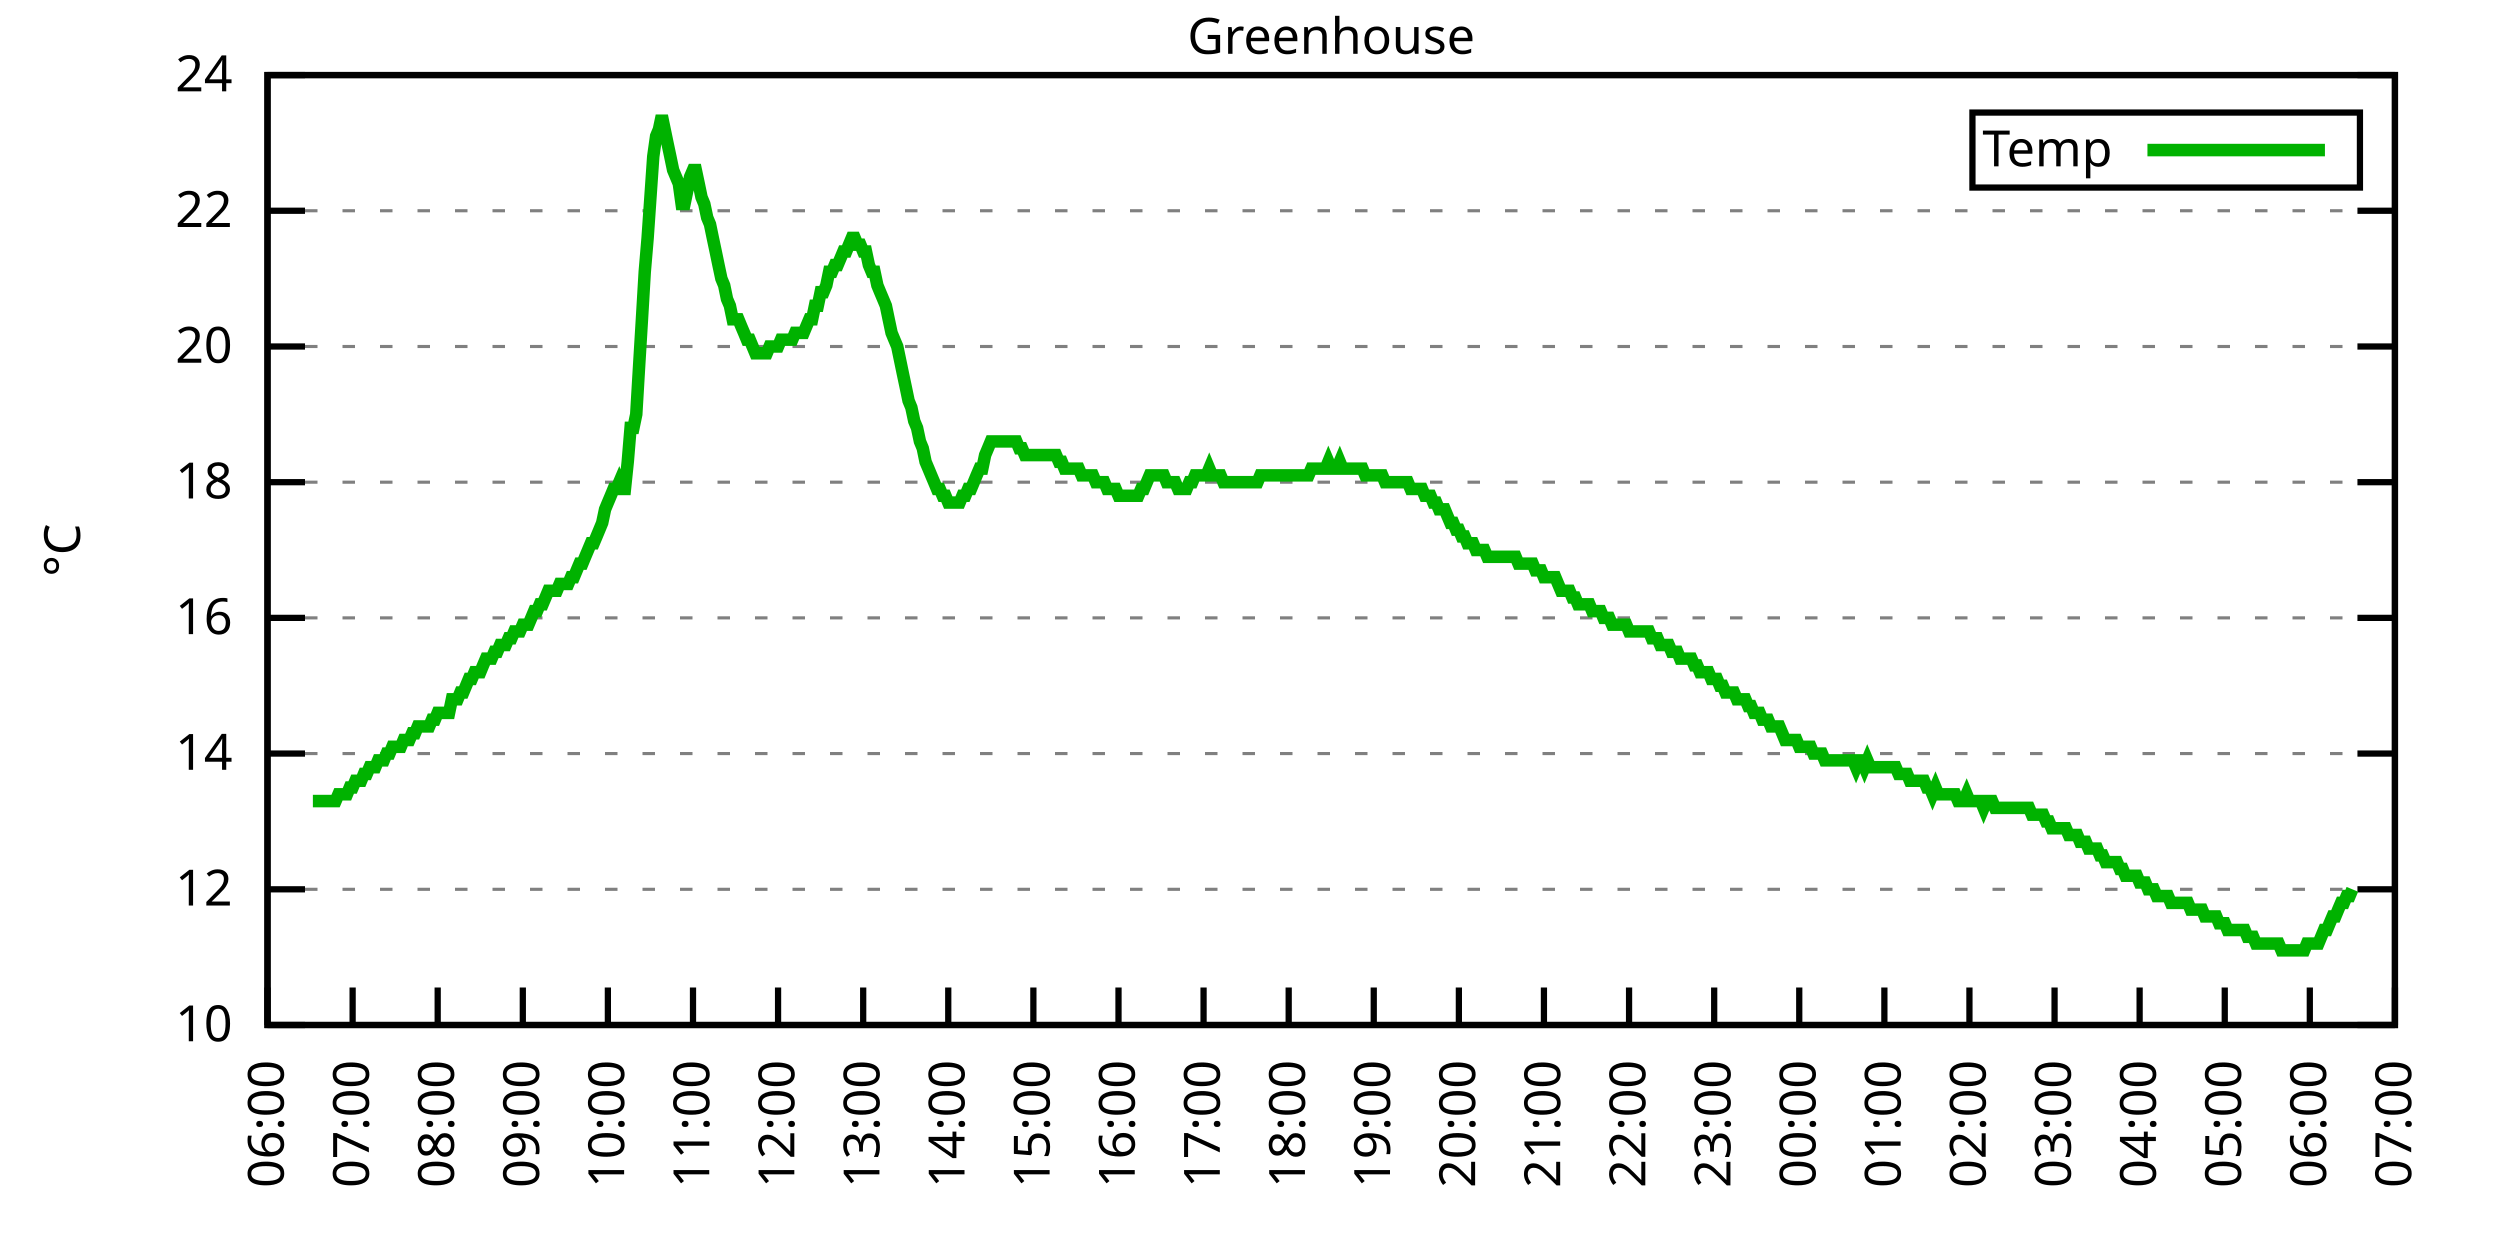
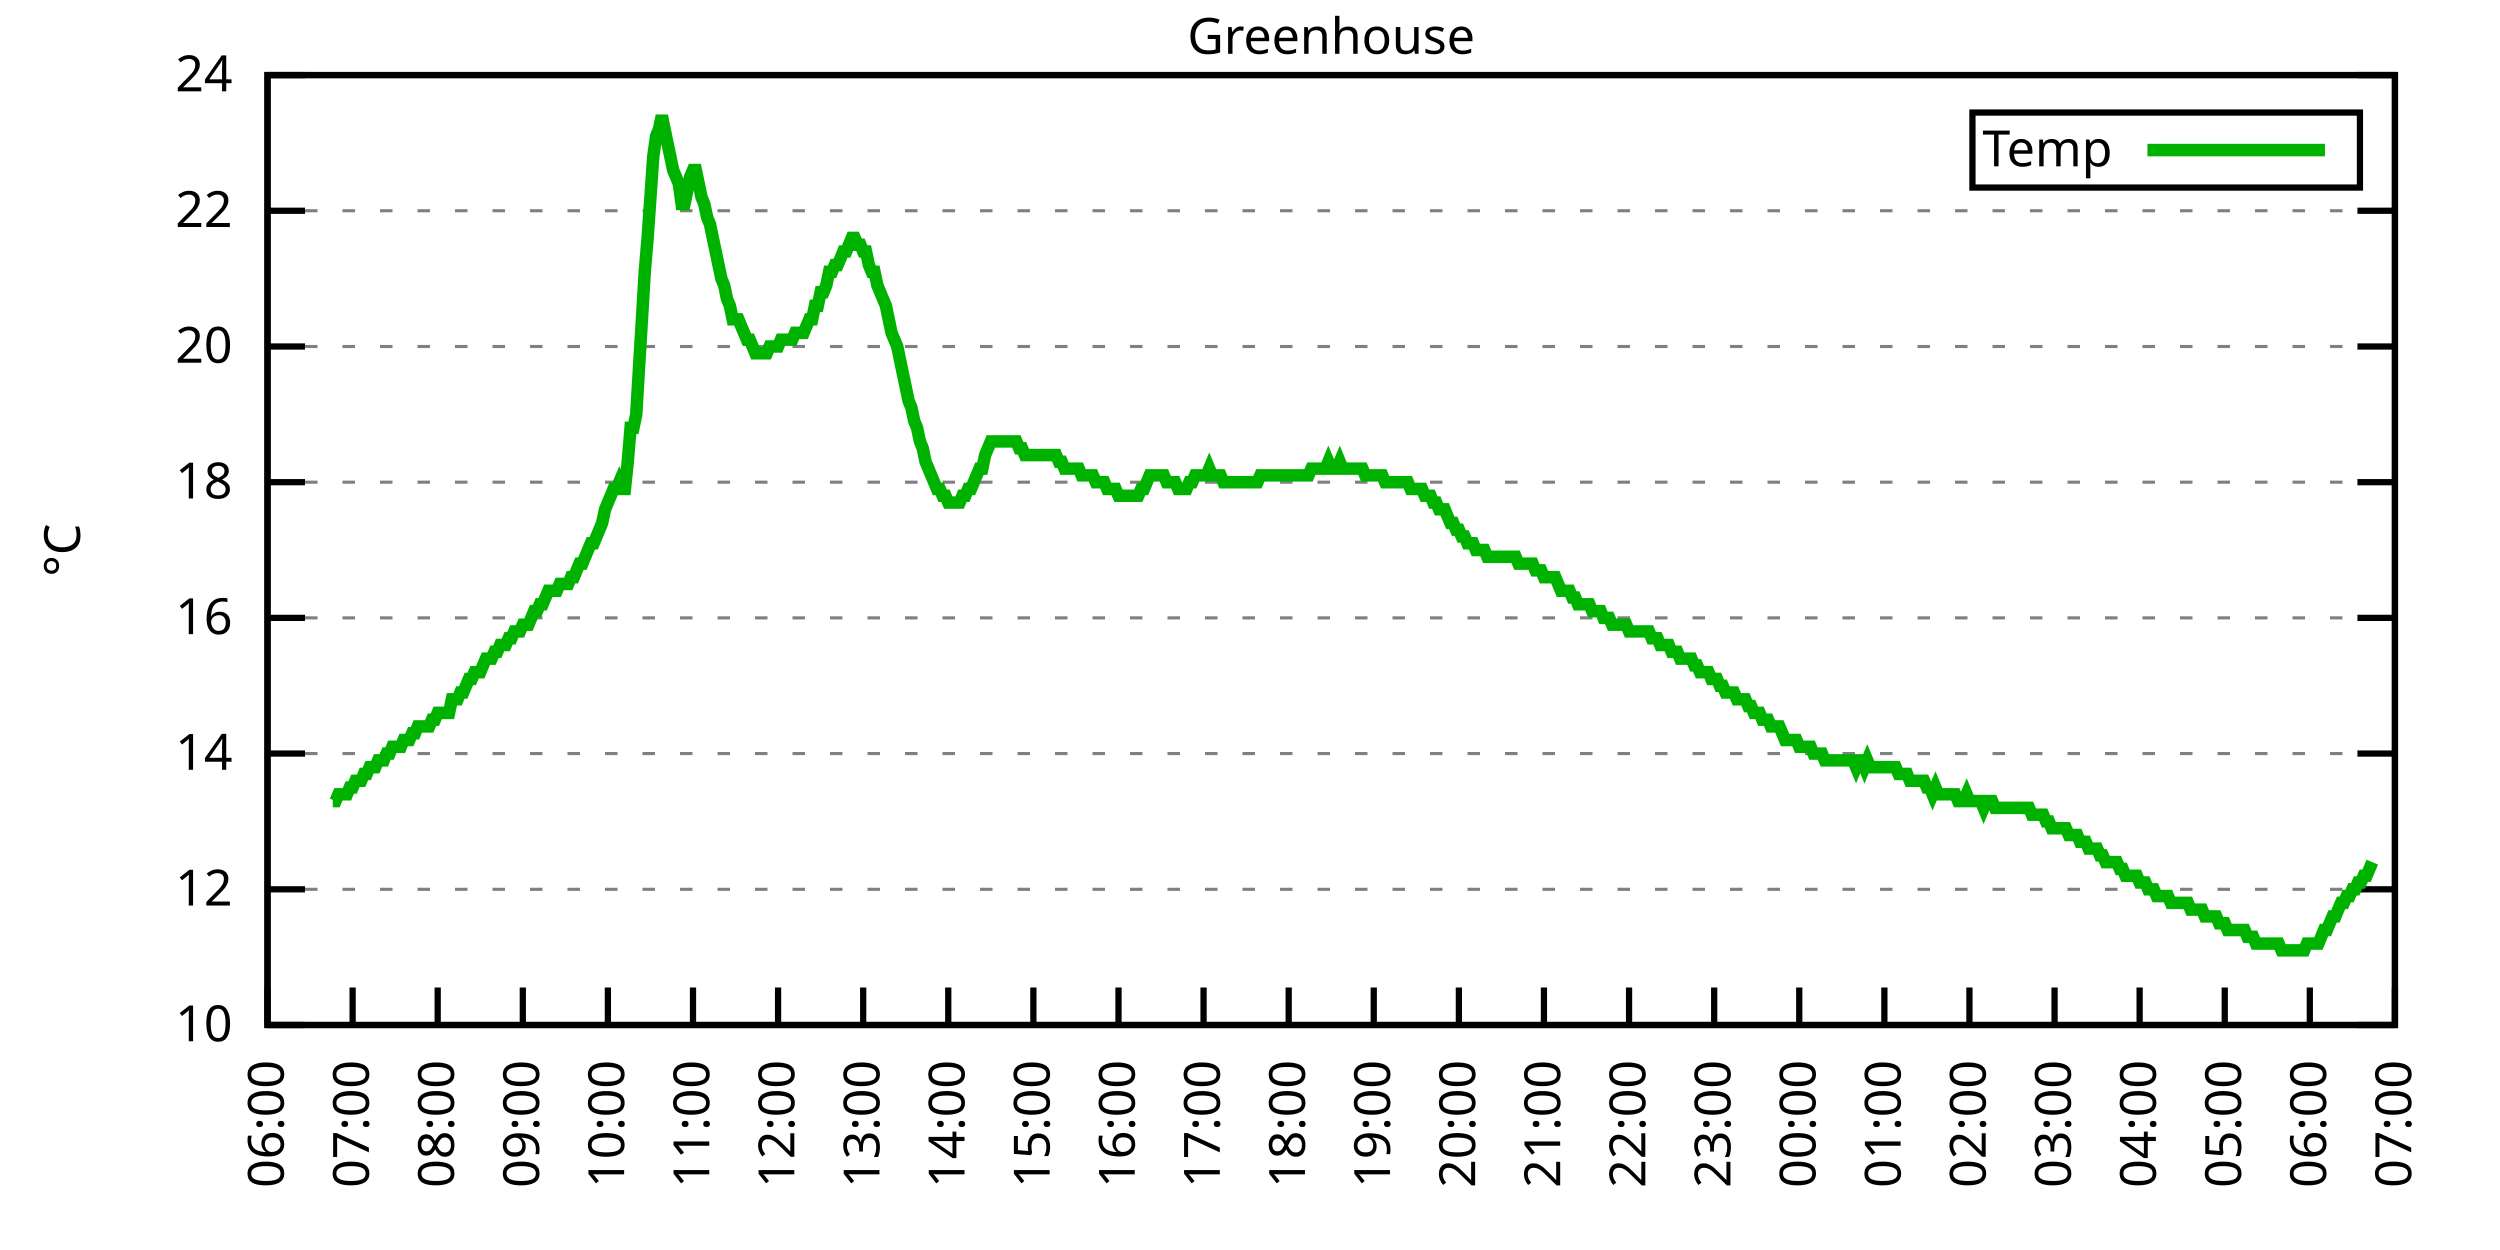
<svg xmlns="http://www.w3.org/2000/svg" xmlns:xlink="http://www.w3.org/1999/xlink" width="400" height="200" viewBox="0 0 400 200">
  <g id="gnuplot_canvas">
    <rect x="0" y="0" width="400" height="200" fill="none" />
    <defs>
      <circle id="gpDot" r="0.5" stroke-width="0.5" stroke="currentColor" />
      <path id="gpPt0" stroke-width="0.333" stroke="currentColor" d="M-1,0 h2 M0,-1 v2" />
      <path id="gpPt1" stroke-width="0.333" stroke="currentColor" d="M-1,-1 L1,1 M1,-1 L-1,1" />
      <path id="gpPt2" stroke-width="0.333" stroke="currentColor" d="M-1,0 L1,0 M0,-1 L0,1 M-1,-1 L1,1 M-1,1 L1,-1" />
      <rect id="gpPt3" stroke-width="0.333" stroke="currentColor" x="-1" y="-1" width="2" height="2" />
      <rect id="gpPt4" stroke-width="0.333" stroke="currentColor" fill="currentColor" x="-1" y="-1" width="2" height="2" />
      <circle id="gpPt5" stroke-width="0.333" stroke="currentColor" cx="0" cy="0" r="1" />
      <use xlink:href="#gpPt5" id="gpPt6" fill="currentColor" stroke="none" />
      <path id="gpPt7" stroke-width="0.333" stroke="currentColor" d="M0,-1.33 L-1.33,0.67 L1.33,0.67 z" />
      <use xlink:href="#gpPt7" id="gpPt8" fill="currentColor" stroke="none" />
      <use xlink:href="#gpPt7" id="gpPt9" stroke="currentColor" transform="rotate(180)" />
      <use xlink:href="#gpPt9" id="gpPt10" fill="currentColor" stroke="none" />
      <use xlink:href="#gpPt3" id="gpPt11" stroke="currentColor" transform="rotate(45)" />
      <use xlink:href="#gpPt11" id="gpPt12" fill="currentColor" stroke="none" />
      <path id="gpPt13" stroke-width="0.333" stroke="currentColor" d="M0,1.330 L1.265,0.411 L0.782,-1.067 L-0.782,-1.076 L-1.265,0.411 z" />
      <use xlink:href="#gpPt13" id="gpPt14" fill="currentColor" stroke="none" />
      <filter id="textbox" filterUnits="objectBoundingBox" x="0" y="0" height="1" width="1">
        <feFlood flood-color="white" flood-opacity="1" result="bgnd" />
        <feComposite in="SourceGraphic" in2="bgnd" operator="atop" />
      </filter>
      <filter id="greybox" filterUnits="objectBoundingBox" x="0" y="0" height="1" width="1">
        <feFlood flood-color="lightgrey" flood-opacity="1" result="grey" />
        <feComposite in="SourceGraphic" in2="grey" operator="atop" />
      </filter>
    </defs>
    <g fill="none" color="white" stroke="currentColor" stroke-width="1.00" stroke-linecap="butt" stroke-linejoin="miter">
</g>
    <g fill="none" color="black" stroke="currentColor" stroke-width="1.00" stroke-linecap="butt" stroke-linejoin="miter">
      <g stroke="none" shape-rendering="crispEdges">
        <polygon fill="rgb(255, 255, 255)" points="42.80,164.00 383.18,164.00 383.18,12.02 42.80,12.02 " />
      </g>
    </g>
    <g fill="none" color="black" stroke="currentColor" stroke-width="1.00" stroke-linecap="butt" stroke-linejoin="miter">
</g>
    <g fill="none" color="black" stroke="black" stroke-width="0.50" stroke-linecap="butt" stroke-linejoin="miter">
</g>
    <g fill="none" color="gray" stroke="currentColor" stroke-width="0.50" stroke-linecap="butt" stroke-linejoin="miter">
      <path stroke="gray" stroke-dasharray="2,4" class="gridline" d="M42.80,164.00 L383.19,164.00  " />
    </g>
    <g fill="none" color="gray" stroke="gray" stroke-width="1.00" stroke-linecap="butt" stroke-linejoin="miter">
</g>
    <g fill="none" color="black" stroke="currentColor" stroke-width="1.00" stroke-linecap="butt" stroke-linejoin="miter">
      <path stroke="black" d="M42.80,164.00 L48.80,164.00 M383.19,164.00 L377.19,164.00  " />
      <g transform="translate(37.20,166.60)" stroke="none" fill="black" font-family="Sans" font-size="8.00" text-anchor="end">
        <text>
          <tspan font-family="Sans"> 10</tspan>
        </text>
      </g>
    </g>
    <g fill="none" color="black" stroke="currentColor" stroke-width="1.00" stroke-linecap="butt" stroke-linejoin="miter">
</g>
    <g fill="none" color="black" stroke="black" stroke-width="0.50" stroke-linecap="butt" stroke-linejoin="miter">
</g>
    <g fill="none" color="gray" stroke="currentColor" stroke-width="0.50" stroke-linecap="butt" stroke-linejoin="miter">
      <path stroke="gray" stroke-dasharray="2,4" class="gridline" d="M42.80,142.29 L383.19,142.29  " />
    </g>
    <g fill="none" color="gray" stroke="gray" stroke-width="1.00" stroke-linecap="butt" stroke-linejoin="miter">
</g>
    <g fill="none" color="black" stroke="currentColor" stroke-width="1.00" stroke-linecap="butt" stroke-linejoin="miter">
      <path stroke="black" d="M42.80,142.29 L48.80,142.29 M383.19,142.29 L377.19,142.29  " />
      <g transform="translate(37.20,144.89)" stroke="none" fill="black" font-family="Sans" font-size="8.00" text-anchor="end">
        <text>
          <tspan font-family="Sans"> 12</tspan>
        </text>
      </g>
    </g>
    <g fill="none" color="black" stroke="currentColor" stroke-width="1.00" stroke-linecap="butt" stroke-linejoin="miter">
</g>
    <g fill="none" color="black" stroke="black" stroke-width="0.50" stroke-linecap="butt" stroke-linejoin="miter">
</g>
    <g fill="none" color="gray" stroke="currentColor" stroke-width="0.50" stroke-linecap="butt" stroke-linejoin="miter">
      <path stroke="gray" stroke-dasharray="2,4" class="gridline" d="M42.80,120.57 L383.19,120.57  " />
    </g>
    <g fill="none" color="gray" stroke="gray" stroke-width="1.00" stroke-linecap="butt" stroke-linejoin="miter">
</g>
    <g fill="none" color="black" stroke="currentColor" stroke-width="1.00" stroke-linecap="butt" stroke-linejoin="miter">
      <path stroke="black" d="M42.80,120.57 L48.80,120.57 M383.19,120.57 L377.19,120.57  " />
      <g transform="translate(37.20,123.17)" stroke="none" fill="black" font-family="Sans" font-size="8.00" text-anchor="end">
        <text>
          <tspan font-family="Sans"> 14</tspan>
        </text>
      </g>
    </g>
    <g fill="none" color="black" stroke="currentColor" stroke-width="1.00" stroke-linecap="butt" stroke-linejoin="miter">
</g>
    <g fill="none" color="black" stroke="black" stroke-width="0.50" stroke-linecap="butt" stroke-linejoin="miter">
</g>
    <g fill="none" color="gray" stroke="currentColor" stroke-width="0.50" stroke-linecap="butt" stroke-linejoin="miter">
      <path stroke="gray" stroke-dasharray="2,4" class="gridline" d="M42.80,98.86 L383.19,98.86  " />
    </g>
    <g fill="none" color="gray" stroke="gray" stroke-width="1.00" stroke-linecap="butt" stroke-linejoin="miter">
</g>
    <g fill="none" color="black" stroke="currentColor" stroke-width="1.00" stroke-linecap="butt" stroke-linejoin="miter">
      <path stroke="black" d="M42.80,98.86 L48.80,98.86 M383.19,98.86 L377.19,98.86  " />
      <g transform="translate(37.20,101.46)" stroke="none" fill="black" font-family="Sans" font-size="8.00" text-anchor="end">
        <text>
          <tspan font-family="Sans"> 16</tspan>
        </text>
      </g>
    </g>
    <g fill="none" color="black" stroke="currentColor" stroke-width="1.00" stroke-linecap="butt" stroke-linejoin="miter">
</g>
    <g fill="none" color="black" stroke="black" stroke-width="0.50" stroke-linecap="butt" stroke-linejoin="miter">
</g>
    <g fill="none" color="gray" stroke="currentColor" stroke-width="0.50" stroke-linecap="butt" stroke-linejoin="miter">
      <path stroke="gray" stroke-dasharray="2,4" class="gridline" d="M42.80,77.15 L383.19,77.15  " />
    </g>
    <g fill="none" color="gray" stroke="gray" stroke-width="1.00" stroke-linecap="butt" stroke-linejoin="miter">
</g>
    <g fill="none" color="black" stroke="currentColor" stroke-width="1.00" stroke-linecap="butt" stroke-linejoin="miter">
      <path stroke="black" d="M42.80,77.15 L48.80,77.15 M383.19,77.15 L377.19,77.15  " />
      <g transform="translate(37.20,79.75)" stroke="none" fill="black" font-family="Sans" font-size="8.00" text-anchor="end">
        <text>
          <tspan font-family="Sans"> 18</tspan>
        </text>
      </g>
    </g>
    <g fill="none" color="black" stroke="currentColor" stroke-width="1.00" stroke-linecap="butt" stroke-linejoin="miter">
</g>
    <g fill="none" color="black" stroke="black" stroke-width="0.50" stroke-linecap="butt" stroke-linejoin="miter">
</g>
    <g fill="none" color="gray" stroke="currentColor" stroke-width="0.50" stroke-linecap="butt" stroke-linejoin="miter">
      <path stroke="gray" stroke-dasharray="2,4" class="gridline" d="M42.80,55.44 L383.19,55.44  " />
    </g>
    <g fill="none" color="gray" stroke="gray" stroke-width="1.00" stroke-linecap="butt" stroke-linejoin="miter">
</g>
    <g fill="none" color="black" stroke="currentColor" stroke-width="1.00" stroke-linecap="butt" stroke-linejoin="miter">
      <path stroke="black" d="M42.80,55.44 L48.80,55.44 M383.19,55.44 L377.19,55.44  " />
      <g transform="translate(37.20,58.04)" stroke="none" fill="black" font-family="Sans" font-size="8.00" text-anchor="end">
        <text>
          <tspan font-family="Sans"> 20</tspan>
        </text>
      </g>
    </g>
    <g fill="none" color="black" stroke="currentColor" stroke-width="1.00" stroke-linecap="butt" stroke-linejoin="miter">
</g>
    <g fill="none" color="black" stroke="black" stroke-width="0.50" stroke-linecap="butt" stroke-linejoin="miter">
</g>
    <g fill="none" color="gray" stroke="currentColor" stroke-width="0.50" stroke-linecap="butt" stroke-linejoin="miter">
      <path stroke="gray" stroke-dasharray="2,4" class="gridline" d="M42.80,33.72 L383.19,33.72  " />
    </g>
    <g fill="none" color="gray" stroke="gray" stroke-width="1.00" stroke-linecap="butt" stroke-linejoin="miter">
</g>
    <g fill="none" color="black" stroke="currentColor" stroke-width="1.00" stroke-linecap="butt" stroke-linejoin="miter">
      <path stroke="black" d="M42.80,33.72 L48.80,33.72 M383.19,33.72 L377.19,33.72  " />
      <g transform="translate(37.20,36.32)" stroke="none" fill="black" font-family="Sans" font-size="8.00" text-anchor="end">
        <text>
          <tspan font-family="Sans"> 22</tspan>
        </text>
      </g>
    </g>
    <g fill="none" color="black" stroke="currentColor" stroke-width="1.00" stroke-linecap="butt" stroke-linejoin="miter">
</g>
    <g fill="none" color="black" stroke="black" stroke-width="0.50" stroke-linecap="butt" stroke-linejoin="miter">
</g>
    <g fill="none" color="gray" stroke="currentColor" stroke-width="0.50" stroke-linecap="butt" stroke-linejoin="miter">
      <path stroke="gray" stroke-dasharray="2,4" class="gridline" d="M42.80,12.01 L383.19,12.01  " />
    </g>
    <g fill="none" color="gray" stroke="gray" stroke-width="1.00" stroke-linecap="butt" stroke-linejoin="miter">
</g>
    <g fill="none" color="black" stroke="currentColor" stroke-width="1.00" stroke-linecap="butt" stroke-linejoin="miter">
      <path stroke="black" d="M42.80,12.01 L48.80,12.01 M383.19,12.01 L377.19,12.01  " />
      <g transform="translate(37.20,14.61)" stroke="none" fill="black" font-family="Sans" font-size="8.00" text-anchor="end">
        <text>
          <tspan font-family="Sans"> 24</tspan>
        </text>
      </g>
    </g>
    <g fill="none" color="black" stroke="currentColor" stroke-width="1.00" stroke-linecap="butt" stroke-linejoin="miter">
      <path stroke="black" d="M42.80,164.00 L42.80,158.00  " />
      <g transform="translate(45.40,169.60) rotate(270.00)" stroke="none" fill="black" font-family="Sans" font-size="8.00" text-anchor="end">
        <text>
          <tspan font-family="Sans">06:00</tspan>
        </text>
      </g>
    </g>
    <g fill="none" color="black" stroke="currentColor" stroke-width="1.00" stroke-linecap="butt" stroke-linejoin="miter">
      <path stroke="black" d="M56.42,164.00 L56.42,158.00  " />
      <g transform="translate(59.02,169.60) rotate(270.00)" stroke="none" fill="black" font-family="Sans" font-size="8.00" text-anchor="end">
        <text>
          <tspan font-family="Sans">07:00</tspan>
        </text>
      </g>
    </g>
    <g fill="none" color="black" stroke="currentColor" stroke-width="1.00" stroke-linecap="butt" stroke-linejoin="miter">
      <path stroke="black" d="M70.03,164.00 L70.03,158.00  " />
      <g transform="translate(72.63,169.60) rotate(270.00)" stroke="none" fill="black" font-family="Sans" font-size="8.00" text-anchor="end">
        <text>
          <tspan font-family="Sans">08:00</tspan>
        </text>
      </g>
    </g>
    <g fill="none" color="black" stroke="currentColor" stroke-width="1.00" stroke-linecap="butt" stroke-linejoin="miter">
      <path stroke="black" d="M83.65,164.00 L83.65,158.00  " />
      <g transform="translate(86.25,169.60) rotate(270.00)" stroke="none" fill="black" font-family="Sans" font-size="8.00" text-anchor="end">
        <text>
          <tspan font-family="Sans">09:00</tspan>
        </text>
      </g>
    </g>
    <g fill="none" color="black" stroke="currentColor" stroke-width="1.00" stroke-linecap="butt" stroke-linejoin="miter">
      <path stroke="black" d="M97.26,164.00 L97.26,158.00  " />
      <g transform="translate(99.86,169.60) rotate(270.00)" stroke="none" fill="black" font-family="Sans" font-size="8.00" text-anchor="end">
        <text>
          <tspan font-family="Sans">10:00</tspan>
        </text>
      </g>
    </g>
    <g fill="none" color="black" stroke="currentColor" stroke-width="1.00" stroke-linecap="butt" stroke-linejoin="miter">
      <path stroke="black" d="M110.88,164.00 L110.88,158.00  " />
      <g transform="translate(113.48,169.60) rotate(270.00)" stroke="none" fill="black" font-family="Sans" font-size="8.00" text-anchor="end">
        <text>
          <tspan font-family="Sans">11:00</tspan>
        </text>
      </g>
    </g>
    <g fill="none" color="black" stroke="currentColor" stroke-width="1.00" stroke-linecap="butt" stroke-linejoin="miter">
      <path stroke="black" d="M124.49,164.00 L124.49,158.00  " />
      <g transform="translate(127.09,169.60) rotate(270.00)" stroke="none" fill="black" font-family="Sans" font-size="8.00" text-anchor="end">
        <text>
          <tspan font-family="Sans">12:00</tspan>
        </text>
      </g>
    </g>
    <g fill="none" color="black" stroke="currentColor" stroke-width="1.00" stroke-linecap="butt" stroke-linejoin="miter">
      <path stroke="black" d="M138.11,164.00 L138.11,158.00  " />
      <g transform="translate(140.71,169.60) rotate(270.00)" stroke="none" fill="black" font-family="Sans" font-size="8.00" text-anchor="end">
        <text>
          <tspan font-family="Sans">13:00</tspan>
        </text>
      </g>
    </g>
    <g fill="none" color="black" stroke="currentColor" stroke-width="1.00" stroke-linecap="butt" stroke-linejoin="miter">
      <path stroke="black" d="M151.72,164.00 L151.72,158.00  " />
      <g transform="translate(154.32,169.60) rotate(270.00)" stroke="none" fill="black" font-family="Sans" font-size="8.00" text-anchor="end">
        <text>
          <tspan font-family="Sans">14:00</tspan>
        </text>
      </g>
    </g>
    <g fill="none" color="black" stroke="currentColor" stroke-width="1.00" stroke-linecap="butt" stroke-linejoin="miter">
      <path stroke="black" d="M165.34,164.00 L165.34,158.00  " />
      <g transform="translate(167.94,169.60) rotate(270.00)" stroke="none" fill="black" font-family="Sans" font-size="8.00" text-anchor="end">
        <text>
          <tspan font-family="Sans">15:00</tspan>
        </text>
      </g>
    </g>
    <g fill="none" color="black" stroke="currentColor" stroke-width="1.00" stroke-linecap="butt" stroke-linejoin="miter">
      <path stroke="black" d="M178.96,164.00 L178.96,158.00  " />
      <g transform="translate(181.56,169.60) rotate(270.00)" stroke="none" fill="black" font-family="Sans" font-size="8.00" text-anchor="end">
        <text>
          <tspan font-family="Sans">16:00</tspan>
        </text>
      </g>
    </g>
    <g fill="none" color="black" stroke="currentColor" stroke-width="1.00" stroke-linecap="butt" stroke-linejoin="miter">
      <path stroke="black" d="M192.57,164.00 L192.57,158.00  " />
      <g transform="translate(195.17,169.60) rotate(270.00)" stroke="none" fill="black" font-family="Sans" font-size="8.00" text-anchor="end">
        <text>
          <tspan font-family="Sans">17:00</tspan>
        </text>
      </g>
    </g>
    <g fill="none" color="black" stroke="currentColor" stroke-width="1.00" stroke-linecap="butt" stroke-linejoin="miter">
      <path stroke="black" d="M206.19,164.00 L206.19,158.00  " />
      <g transform="translate(208.79,169.60) rotate(270.00)" stroke="none" fill="black" font-family="Sans" font-size="8.00" text-anchor="end">
        <text>
          <tspan font-family="Sans">18:00</tspan>
        </text>
      </g>
    </g>
    <g fill="none" color="black" stroke="currentColor" stroke-width="1.00" stroke-linecap="butt" stroke-linejoin="miter">
      <path stroke="black" d="M219.80,164.00 L219.80,158.00  " />
      <g transform="translate(222.40,169.60) rotate(270.00)" stroke="none" fill="black" font-family="Sans" font-size="8.00" text-anchor="end">
        <text>
          <tspan font-family="Sans">19:00</tspan>
        </text>
      </g>
    </g>
    <g fill="none" color="black" stroke="currentColor" stroke-width="1.00" stroke-linecap="butt" stroke-linejoin="miter">
      <path stroke="black" d="M233.42,164.00 L233.42,158.00  " />
      <g transform="translate(236.02,169.60) rotate(270.00)" stroke="none" fill="black" font-family="Sans" font-size="8.00" text-anchor="end">
        <text>
          <tspan font-family="Sans">20:00</tspan>
        </text>
      </g>
    </g>
    <g fill="none" color="black" stroke="currentColor" stroke-width="1.00" stroke-linecap="butt" stroke-linejoin="miter">
      <path stroke="black" d="M247.03,164.00 L247.03,158.00  " />
      <g transform="translate(249.63,169.60) rotate(270.00)" stroke="none" fill="black" font-family="Sans" font-size="8.00" text-anchor="end">
        <text>
          <tspan font-family="Sans">21:00</tspan>
        </text>
      </g>
    </g>
    <g fill="none" color="black" stroke="currentColor" stroke-width="1.00" stroke-linecap="butt" stroke-linejoin="miter">
      <path stroke="black" d="M260.65,164.00 L260.65,158.00  " />
      <g transform="translate(263.25,169.60) rotate(270.00)" stroke="none" fill="black" font-family="Sans" font-size="8.00" text-anchor="end">
        <text>
          <tspan font-family="Sans">22:00</tspan>
        </text>
      </g>
    </g>
    <g fill="none" color="black" stroke="currentColor" stroke-width="1.00" stroke-linecap="butt" stroke-linejoin="miter">
      <path stroke="black" d="M274.27,164.00 L274.27,158.00  " />
      <g transform="translate(276.87,169.60) rotate(270.00)" stroke="none" fill="black" font-family="Sans" font-size="8.00" text-anchor="end">
        <text>
          <tspan font-family="Sans">23:00</tspan>
        </text>
      </g>
    </g>
    <g fill="none" color="black" stroke="currentColor" stroke-width="1.00" stroke-linecap="butt" stroke-linejoin="miter">
      <path stroke="black" d="M287.88,164.00 L287.88,158.00  " />
      <g transform="translate(290.48,169.60) rotate(270.00)" stroke="none" fill="black" font-family="Sans" font-size="8.00" text-anchor="end">
        <text>
          <tspan font-family="Sans">00:00</tspan>
        </text>
      </g>
    </g>
    <g fill="none" color="black" stroke="currentColor" stroke-width="1.00" stroke-linecap="butt" stroke-linejoin="miter">
      <path stroke="black" d="M301.50,164.00 L301.50,158.00  " />
      <g transform="translate(304.10,169.60) rotate(270.00)" stroke="none" fill="black" font-family="Sans" font-size="8.00" text-anchor="end">
        <text>
          <tspan font-family="Sans">01:00</tspan>
        </text>
      </g>
    </g>
    <g fill="none" color="black" stroke="currentColor" stroke-width="1.00" stroke-linecap="butt" stroke-linejoin="miter">
      <path stroke="black" d="M315.11,164.00 L315.11,158.00  " />
      <g transform="translate(317.71,169.60) rotate(270.00)" stroke="none" fill="black" font-family="Sans" font-size="8.00" text-anchor="end">
        <text>
          <tspan font-family="Sans">02:00</tspan>
        </text>
      </g>
    </g>
    <g fill="none" color="black" stroke="currentColor" stroke-width="1.00" stroke-linecap="butt" stroke-linejoin="miter">
      <path stroke="black" d="M328.73,164.00 L328.73,158.00  " />
      <g transform="translate(331.33,169.60) rotate(270.00)" stroke="none" fill="black" font-family="Sans" font-size="8.00" text-anchor="end">
        <text>
          <tspan font-family="Sans">03:00</tspan>
        </text>
      </g>
    </g>
    <g fill="none" color="black" stroke="currentColor" stroke-width="1.00" stroke-linecap="butt" stroke-linejoin="miter">
      <path stroke="black" d="M342.34,164.00 L342.34,158.00  " />
      <g transform="translate(344.94,169.60) rotate(270.00)" stroke="none" fill="black" font-family="Sans" font-size="8.00" text-anchor="end">
        <text>
          <tspan font-family="Sans">04:00</tspan>
        </text>
      </g>
    </g>
    <g fill="none" color="black" stroke="currentColor" stroke-width="1.00" stroke-linecap="butt" stroke-linejoin="miter">
      <path stroke="black" d="M355.96,164.00 L355.96,158.00  " />
      <g transform="translate(358.56,169.60) rotate(270.00)" stroke="none" fill="black" font-family="Sans" font-size="8.00" text-anchor="end">
        <text>
          <tspan font-family="Sans">05:00</tspan>
        </text>
      </g>
    </g>
    <g fill="none" color="black" stroke="currentColor" stroke-width="1.00" stroke-linecap="butt" stroke-linejoin="miter">
      <path stroke="black" d="M369.57,164.00 L369.57,158.00  " />
      <g transform="translate(372.17,169.60) rotate(270.00)" stroke="none" fill="black" font-family="Sans" font-size="8.00" text-anchor="end">
        <text>
          <tspan font-family="Sans">06:00</tspan>
        </text>
      </g>
    </g>
    <g fill="none" color="black" stroke="currentColor" stroke-width="1.00" stroke-linecap="butt" stroke-linejoin="miter">
      <path stroke="black" d="M383.19,164.00 L383.19,158.00  " />
      <g transform="translate(385.79,169.60) rotate(270.00)" stroke="none" fill="black" font-family="Sans" font-size="8.00" text-anchor="end">
        <text>
          <tspan font-family="Sans">07:00</tspan>
        </text>
      </g>
    </g>
    <g fill="none" color="black" stroke="currentColor" stroke-width="1.00" stroke-linecap="butt" stroke-linejoin="miter">
</g>
    <g fill="none" color="black" stroke="currentColor" stroke-width="1.00" stroke-linecap="butt" stroke-linejoin="miter">
      <path stroke="black" d="M42.80,12.01 L42.80,164.00 L383.19,164.00 L383.19,12.01 L42.80,12.01 Z  " />
    </g>
    <g fill="none" color="black" stroke="currentColor" stroke-width="1.00" stroke-linecap="butt" stroke-linejoin="miter">
</g>
    <g fill="none" color="black" stroke="currentColor" stroke-width="1.00" stroke-linecap="butt" stroke-linejoin="miter">
      <path stroke="black" d="M315.59,30.01 L315.59,18.01 L377.59,18.01 L377.59,30.01 L315.59,30.01 Z  " />
    </g>
    <g id="Greenhouse_plot_1">
      <g fill="none" color="white" stroke="black" stroke-width="2.00" stroke-linecap="butt" stroke-linejoin="miter">
</g>
      <g fill="none" color="black" stroke="currentColor" stroke-width="2.00" stroke-linecap="butt" stroke-linejoin="miter">
        <g transform="translate(337.99,26.61)" stroke="none" fill="black" font-family="Sans" font-size="8.00" text-anchor="end">
          <text>
            <tspan font-family="Sans">Temp</tspan>
          </text>
        </g>
      </g>
      <g fill="none" color="black" stroke="currentColor" stroke-width="2.00" stroke-linecap="butt" stroke-linejoin="miter">
-         <path stroke="rgb(  0, 178,   0)" d="M343.59,24.01 L371.99,24.01 M50.06,128.17 L50.52,128.17 L50.97,128.17 L51.42,128.17 L51.88,128.17 L52.33,128.17   L52.78,128.17 L53.24,128.17 L53.69,128.17 L54.15,127.09 L54.60,127.09 L55.05,127.09 L55.51,127.09 L55.96,126.00   L56.42,126.00 L56.87,124.92 L57.32,124.92 L57.78,124.92 L58.23,123.83 L58.68,123.83 L59.14,122.75 L59.59,122.75   L60.05,122.75 L60.50,121.66 L60.95,121.66 L61.41,121.66 L61.86,120.57 L62.32,120.57 L62.77,119.49 L63.22,119.49   L63.68,119.49 L64.13,119.49 L64.58,118.40 L65.04,118.40 L65.49,118.40 L65.95,117.32 L66.40,117.32 L66.85,116.23   L67.31,116.23 L67.76,116.23 L68.22,116.23 L68.67,116.23 L69.12,115.15 L69.58,115.15 L70.03,114.06 L70.49,114.06   L70.94,114.06 L71.39,114.06 L71.85,114.06 L72.30,111.89 L72.75,111.89 L73.21,111.89 L73.66,110.80 L74.12,110.80   L74.57,109.72 L75.02,108.63 L75.48,108.63 L75.93,107.55 L76.39,107.55 L76.84,107.55 L77.29,106.46 L77.75,105.38   L78.20,105.38 L78.65,105.38 L79.11,104.29 L79.56,104.29 L80.02,103.20 L80.47,103.20 L80.92,103.20 L81.38,102.12   L81.83,102.12 L82.29,101.03 L82.74,101.03 L83.19,101.03 L83.65,99.95 L84.10,99.95 L84.55,99.95 L85.01,98.86   L85.46,97.78 L85.92,97.78 L86.37,96.69 L86.82,96.69 L87.28,95.60 L87.73,94.52 L88.19,94.52 L88.64,94.52   L89.09,94.52 L89.55,93.43 L90.00,93.43 L90.45,93.43 L90.91,93.43 L91.36,92.35 L91.82,92.35 L92.27,91.26   L92.72,90.18 L93.18,90.18 L93.63,89.09 L94.09,88.00 L94.54,86.92 L94.99,86.92 L95.45,85.83 L95.90,84.75   L96.35,83.66 L96.81,81.49 L97.26,80.41 L97.72,79.32 L98.17,78.23 L98.62,78.23 L99.08,77.15 L99.53,78.23   L99.99,78.23 L100.44,73.89 L100.89,68.46 L101.35,68.46 L101.80,66.29 L102.25,58.69 L102.71,51.09 L103.16,43.49   L103.62,38.07 L104.07,31.55 L104.52,25.04 L104.98,21.78 L105.43,20.70 L105.89,18.52 L106.34,20.70 L106.79,22.87   L107.25,25.04 L107.70,27.21 L108.15,28.29 L108.61,29.38 L109.06,32.64 L109.52,32.64 L109.97,30.47 L110.42,28.29   L110.88,27.21 L111.33,27.21 L111.79,29.38 L112.24,31.55 L112.69,32.64 L113.15,34.81 L113.60,35.89 L114.05,38.07   L114.51,40.24 L114.96,42.41 L115.42,44.58 L115.87,45.66 L116.32,47.84 L116.78,48.92 L117.23,51.09 L117.69,51.09   L118.14,51.09 L118.59,52.18 L119.05,53.26 L119.50,54.35 L119.96,54.35 L120.41,55.44 L120.86,56.52 L121.32,56.52   L121.77,56.52 L122.22,56.52 L122.68,56.52 L123.13,55.44 L123.59,55.44 L124.04,55.44 L124.49,55.44 L124.95,54.35   L125.40,54.35 L125.86,54.35 L126.31,54.35 L126.76,54.35 L127.22,53.26 L127.67,53.26 L128.12,53.26 L128.58,53.26   L129.03,52.18 L129.49,51.09 L129.94,51.09 L130.39,48.92 L130.85,48.92 L131.30,46.75 L131.76,46.75 L132.21,45.66   L132.66,43.49 L133.12,43.49 L133.57,42.41 L134.02,42.41 L134.48,41.32 L134.93,40.24 L135.39,40.24 L135.84,39.15   L136.29,38.07 L136.75,38.07 L137.20,39.15 L137.66,39.15 L138.11,40.24 L138.56,40.24 L139.02,42.41 L139.47,43.49   L139.92,43.49 L140.38,45.66 L140.83,46.75 L141.29,47.84 L141.74,48.92 L142.19,51.09 L142.65,53.26 L143.10,54.35   L143.56,55.44 L144.01,57.61 L144.46,59.78 L144.92,61.95 L145.37,64.12 L145.82,65.21 L146.28,67.38 L146.73,68.46   L147.19,70.63 L147.64,71.72 L148.09,73.89 L148.55,74.98 L149.00,76.06 L149.46,77.15 L149.91,78.23 L150.36,78.23   L150.82,79.32 L151.27,79.32 L151.72,80.41 L152.18,80.41 L152.63,80.41 L153.09,80.41 L153.54,80.41 L153.99,79.32   L154.45,79.32 L154.90,78.23 L155.36,78.23 L155.81,77.15 L156.26,76.06 L156.72,74.98 L157.17,74.98 L157.62,72.81   L158.08,71.72 L158.53,70.63 L158.99,70.63 L159.44,70.63 L159.89,70.63 L160.35,70.63 L160.80,70.63 L161.26,70.63   L161.71,70.63 L162.16,70.63 L162.62,70.63 L163.07,71.72 L163.52,71.72 L163.98,72.81 L164.43,72.81 L164.89,72.81   L165.34,72.81 L165.79,72.81 L166.25,72.81 L166.70,72.81 L167.16,72.81 L167.61,72.81 L168.06,72.81 L168.52,72.81   L168.97,72.81 L169.43,73.89 L169.88,73.89 L170.33,74.98 L170.79,74.98 L171.24,74.98 L171.69,74.98 L172.15,74.98   L172.60,74.98 L173.06,76.06 L173.51,76.06 L173.96,76.06 L174.42,76.06 L174.87,76.06 L175.33,77.15 L175.78,77.15   L176.23,77.15 L176.69,77.15 L177.14,78.23 L177.59,78.23 L178.05,78.23 L178.50,78.23 L178.96,79.32 L179.41,79.32   L179.86,79.32 L180.32,79.32 L180.77,79.32 L181.23,79.32 L181.68,79.32 L182.13,79.32 L182.59,78.23 L183.04,78.23   L183.49,77.15 L183.95,76.06 L184.40,76.06 L184.86,76.06 L185.31,76.06 L185.76,76.06 L186.22,76.06 L186.67,77.15   L187.13,77.15 L187.58,77.15 L188.03,77.15 L188.49,78.23 L188.94,78.23 L189.39,78.23 L189.85,78.23 L190.30,77.15   L190.76,77.15 L191.21,76.06 L191.66,76.06 L192.12,76.06 L192.57,76.06 L193.03,76.06 L193.48,74.98 L193.93,76.06   L194.39,76.06 L194.84,76.06 L195.29,76.06 L195.75,77.15 L196.20,77.15 L196.66,77.15 L197.11,77.15 L197.56,77.15   L198.02,77.15 L198.47,77.15 L198.93,77.15 L199.38,77.15 L199.83,77.15 L200.29,77.15 L200.74,77.15 L201.19,77.15   L201.65,76.06 L202.10,76.06 L202.56,76.06 L203.01,76.06 L203.46,76.06 L203.92,76.06 L204.37,76.06 L204.83,76.06   L205.28,76.06 L205.73,76.06 L206.19,76.06 L206.64,76.06 L207.09,76.06 L207.55,76.06 L208.00,76.06 L208.46,76.06   L208.91,76.06 L209.36,76.06 L209.82,74.98 L210.27,74.98 L210.73,74.98 L211.18,74.98 L211.63,74.98 L212.09,74.98   L212.54,73.89 L213.00,74.98 L213.45,74.98 L213.90,74.98 L214.36,73.89 L214.81,74.98 L215.26,74.98 L215.72,74.98   L216.17,74.98 L216.63,74.98 L217.08,74.98 L217.53,74.98 L217.99,74.98 L218.44,76.06 L218.90,76.06 L219.35,76.06   L219.80,76.06 L220.26,76.06 L220.71,76.06 L221.16,76.06 L221.62,77.15 L222.07,77.15 L222.53,77.15 L222.98,77.15   L223.43,77.15 L223.89,77.15 L224.34,77.15 L224.80,77.15 L225.25,77.15 L225.70,78.23 L226.16,78.23 L226.61,78.23   L227.06,78.23 L227.52,78.23 L227.97,79.32 L228.43,79.32 L228.88,79.32 L229.33,80.41 L229.79,80.41 L230.24,81.49   L230.70,81.49 L231.15,81.49 L231.60,82.58 L232.06,83.66 L232.51,83.66 L232.96,84.75 L233.42,84.75 L233.87,85.83   L234.33,85.83 L234.78,86.92 L235.23,86.92 L235.69,86.92 L236.14,88.00 L236.60,88.00 L237.05,88.00 L237.50,88.00   L237.96,89.09 L238.41,89.09 L238.86,89.09 L239.32,89.09 L239.77,89.09 L240.23,89.09 L240.68,89.09 L241.13,89.09   L241.59,89.09 L242.04,89.09 L242.50,89.09 L242.95,90.18 L243.40,90.18 L243.86,90.18 L244.31,90.18 L244.76,90.18   L245.22,90.18 L245.67,91.26 L246.13,91.26 L246.58,91.26 L247.03,92.35 L247.49,92.35 L247.94,92.35 L248.40,92.35   L248.85,92.35 L249.30,93.43 L249.76,94.52 L250.21,94.52 L250.66,94.52 L251.12,94.52 L251.57,95.60 L252.03,95.60   L252.48,96.69 L252.93,96.69 L253.39,96.69 L253.84,96.69 L254.30,96.69 L254.75,97.78 L255.20,97.78 L255.66,97.78   L256.11,97.78 L256.56,98.86 L257.02,98.86 L257.47,98.86 L257.93,99.95 L258.38,99.95 L258.83,99.95 L259.29,99.95   L259.74,99.95 L260.20,99.95 L260.65,101.03 L261.10,101.03 L261.56,101.03 L262.01,101.03 L262.47,101.03 L262.92,101.03   L263.37,101.03 L263.83,101.03 L264.28,102.12 L264.73,102.12 L265.19,102.12 L265.64,103.20 L266.10,103.20 L266.55,103.20   L267.00,103.20 L267.46,104.29 L267.91,104.29 L268.37,104.29 L268.82,105.38 L269.27,105.38 L269.73,105.38 L270.18,105.38   L270.63,105.38 L271.09,106.46 L271.54,106.46 L272.00,107.55 L272.45,107.55 L272.90,107.55 L273.36,107.55 L273.81,108.63   L274.27,108.63 L274.72,108.63 L275.17,109.72 L275.63,109.72 L276.08,110.80 L276.53,110.80 L276.99,110.80 L277.44,110.80   L277.90,111.89 L278.35,111.89 L278.80,111.89 L279.26,111.89 L279.71,112.97 L280.17,112.97 L280.62,114.06 L281.07,114.06   L281.53,114.06 L281.98,115.15 L282.43,115.15 L282.89,115.15 L283.34,116.23 L283.80,116.23 L284.25,116.23 L284.70,116.23   L285.16,117.32 L285.61,118.40 L286.07,118.40 L286.52,118.40 L286.97,118.40 L287.43,118.40 L287.88,119.49 L288.33,119.49   L288.79,119.49 L289.24,119.49 L289.70,119.49 L290.15,120.57 L290.60,120.57 L291.06,120.57 L291.51,120.57 L291.97,121.66   L292.42,121.66 L292.87,121.66 L293.33,121.66 L293.78,121.66 L294.23,121.66 L294.69,121.66 L295.14,121.66 L295.60,121.66   L296.05,121.66 L296.50,121.66 L296.96,122.75 L297.41,121.66 L297.87,121.66 L298.32,122.75 L298.77,121.66 L299.23,122.75   L299.68,122.75 L300.13,122.75 L300.59,122.75 L301.04,122.75 L301.50,122.75 L301.95,122.75 L302.40,122.75 L302.86,122.75   L303.31,122.75 L303.77,123.83 L304.22,123.83 L304.67,123.83 L305.13,123.83 L305.58,124.92 L306.03,124.92 L306.49,124.92   L306.94,124.92 L307.40,124.92 L307.85,124.92 L308.30,126.00 L308.76,126.00 L309.21,127.09 L309.67,126.00 L310.12,127.09   L310.57,127.09 L311.03,127.09 L311.48,127.09 L311.94,127.09 L312.39,127.09 L312.84,127.09 L313.30,128.17 L313.75,128.17   L314.20,128.17 L314.66,127.09 L315.11,128.17 L315.57,128.17 L316.02,128.17 L316.47,128.17 L316.93,128.17 L317.38,129.26   L317.84,128.17 L318.29,128.17 L318.74,128.17 L319.20,129.26 L319.65,129.26 L320.10,129.26 L320.56,129.26 L321.01,129.26   L321.47,129.26 L321.92,129.26 L322.37,129.26 L322.83,129.26 L323.28,129.26 L323.74,129.26 L324.19,129.26 L324.64,129.26   L325.10,130.35 L325.55,130.35 L326.00,130.35 L326.46,130.35 L326.91,130.35 L327.37,131.43 L327.82,131.43 L328.27,132.52   L328.73,132.52 L329.18,132.52 L329.64,132.52 L330.09,132.52 L330.54,132.52 L331.00,133.60 L331.45,133.60 L331.90,133.60   L332.36,133.60 L332.81,134.69 L333.27,134.69 L333.72,134.69 L334.17,135.77 L334.63,135.77 L335.08,135.77 L335.54,135.77   L335.99,136.86 L336.44,136.86 L336.90,137.94 L337.35,137.94 L337.80,137.94 L338.26,137.94 L338.71,137.94 L339.17,139.03   L339.62,139.03 L340.07,140.12 L340.53,140.12 L340.98,140.12 L341.44,140.12 L341.89,140.12 L342.34,141.20 L342.80,141.20   L343.25,141.20 L343.70,142.29 L344.16,142.29 L344.61,142.29 L345.07,143.37 L345.52,143.37 L345.97,143.37 L346.43,143.37   L346.88,143.37 L347.34,144.46 L347.79,144.46 L348.24,144.46 L348.70,144.46 L349.15,144.46 L349.60,144.46 L350.06,144.46   L350.51,145.54 L350.97,145.54 L351.42,145.54 L351.87,145.54 L352.33,145.54 L352.78,146.63 L353.24,146.63 L353.69,146.63   L354.14,146.63 L354.60,146.63 L355.05,147.72 L355.50,147.72 L355.96,147.72 L356.41,148.80 L356.87,148.80 L357.32,148.80   L357.77,148.80 L358.23,148.80 L358.68,148.80 L359.14,148.80 L359.59,149.89 L360.04,149.89 L360.50,149.89 L360.95,150.97   L361.41,150.97 L361.86,150.97 L362.31,150.97 L362.77,150.97 L363.22,150.97 L363.67,150.97 L364.13,150.97 L364.58,150.97   L365.04,152.06 L365.49,152.06 L365.94,152.06 L366.40,152.06 L366.85,152.06 L367.31,152.06 L367.76,152.06 L368.21,152.06   L368.67,152.06 L369.12,150.97 L369.57,150.97 L370.03,150.97 L370.48,150.97 L370.94,150.97 L371.39,149.89 L371.84,148.80   L372.30,148.80 L372.75,147.72 L373.21,146.63 L373.66,146.63 L374.11,145.54 L374.57,144.46 L375.02,144.46 L375.47,143.37   L375.93,143.37 L376.38,142.29  " />
+         <path stroke="rgb(  0, 178,   0)" d="M343.59,24.01 L371.99,24.01 M53.24,128.17 L53.69,128.17 L54.15,127.09 L54.60,127.09 L55.05,127.09 L55.51,127.09   L55.96,126.00 L56.42,126.00 L56.87,124.92 L57.32,124.92 L57.78,124.92 L58.23,123.83 L58.68,123.83 L59.14,122.75   L59.59,122.75 L60.05,122.75 L60.50,121.66 L60.95,121.66 L61.41,121.66 L61.86,120.57 L62.32,120.57 L62.77,119.49   L63.22,119.49 L63.68,119.49 L64.13,119.49 L64.58,118.40 L65.04,118.40 L65.49,118.40 L65.95,117.32 L66.40,117.32   L66.85,116.23 L67.31,116.23 L67.76,116.23 L68.22,116.23 L68.67,116.23 L69.12,115.15 L69.58,115.15 L70.03,114.06   L70.49,114.06 L70.94,114.06 L71.39,114.06 L71.85,114.06 L72.30,111.89 L72.75,111.89 L73.21,111.89 L73.66,110.80   L74.12,110.80 L74.57,109.72 L75.02,108.63 L75.48,108.63 L75.93,107.55 L76.39,107.55 L76.84,107.55 L77.29,106.46   L77.75,105.38 L78.20,105.38 L78.65,105.38 L79.11,104.29 L79.56,104.29 L80.02,103.20 L80.47,103.20 L80.92,103.20   L81.38,102.12 L81.83,102.12 L82.29,101.03 L82.74,101.03 L83.19,101.03 L83.65,99.95 L84.10,99.95 L84.55,99.95   L85.01,98.86 L85.46,97.78 L85.92,97.78 L86.37,96.69 L86.82,96.69 L87.28,95.60 L87.73,94.52 L88.19,94.52   L88.64,94.52 L89.09,94.52 L89.55,93.43 L90.00,93.43 L90.45,93.43 L90.91,93.43 L91.36,92.35 L91.82,92.35   L92.27,91.26 L92.72,90.18 L93.18,90.18 L93.63,89.09 L94.09,88.00 L94.54,86.92 L94.99,86.92 L95.45,85.83   L95.90,84.75 L96.35,83.66 L96.81,81.49 L97.26,80.41 L97.72,79.32 L98.17,78.23 L98.62,78.23 L99.08,77.15   L99.53,78.23 L99.99,78.23 L100.44,73.89 L100.89,68.46 L101.35,68.46 L101.80,66.29 L102.25,58.69 L102.71,51.09   L103.16,43.49 L103.62,38.07 L104.07,31.55 L104.52,25.04 L104.98,21.78 L105.43,20.70 L105.89,18.52 L106.34,20.70   L106.79,22.87 L107.25,25.04 L107.70,27.21 L108.15,28.29 L108.61,29.38 L109.06,32.64 L109.52,32.64 L109.97,30.47   L110.42,28.29 L110.88,27.21 L111.33,27.21 L111.79,29.38 L112.24,31.55 L112.69,32.64 L113.15,34.81 L113.60,35.89   L114.05,38.07 L114.51,40.24 L114.96,42.41 L115.42,44.58 L115.87,45.66 L116.32,47.84 L116.78,48.92 L117.23,51.09   L117.69,51.09 L118.14,51.09 L118.59,52.18 L119.05,53.26 L119.50,54.35 L119.96,54.35 L120.41,55.44 L120.86,56.52   L121.32,56.52 L121.77,56.52 L122.22,56.52 L122.68,56.52 L123.13,55.44 L123.59,55.44 L124.04,55.44 L124.49,55.44   L124.95,54.35 L125.40,54.35 L125.86,54.35 L126.31,54.35 L126.76,54.35 L127.22,53.26 L127.67,53.26 L128.12,53.26   L128.58,53.26 L129.03,52.18 L129.49,51.09 L129.94,51.09 L130.39,48.92 L130.85,48.92 L131.30,46.75 L131.76,46.75   L132.21,45.66 L132.66,43.49 L133.12,43.49 L133.57,42.41 L134.02,42.41 L134.48,41.32 L134.93,40.24 L135.39,40.24   L135.84,39.15 L136.29,38.07 L136.75,38.07 L137.20,39.15 L137.66,39.15 L138.11,40.24 L138.56,40.24 L139.02,42.41   L139.47,43.49 L139.92,43.49 L140.38,45.66 L140.83,46.75 L141.29,47.84 L141.74,48.92 L142.19,51.09 L142.65,53.26   L143.10,54.35 L143.56,55.44 L144.01,57.61 L144.46,59.78 L144.92,61.95 L145.37,64.12 L145.82,65.21 L146.28,67.38   L146.73,68.46 L147.19,70.63 L147.64,71.72 L148.09,73.89 L148.55,74.98 L149.00,76.06 L149.46,77.15 L149.91,78.23   L150.36,78.23 L150.82,79.32 L151.27,79.32 L151.72,80.41 L152.18,80.41 L152.63,80.41 L153.09,80.41 L153.54,80.41   L153.99,79.32 L154.45,79.32 L154.90,78.23 L155.36,78.23 L155.81,77.15 L156.26,76.06 L156.72,74.98 L157.17,74.98   L157.62,72.81 L158.08,71.72 L158.53,70.63 L158.99,70.63 L159.44,70.63 L159.89,70.63 L160.35,70.63 L160.80,70.63   L161.26,70.63 L161.71,70.63 L162.16,70.63 L162.62,70.63 L163.07,71.72 L163.52,71.72 L163.98,72.81 L164.43,72.81   L164.89,72.81 L165.34,72.81 L165.79,72.81 L166.25,72.81 L166.70,72.81 L167.16,72.81 L167.61,72.81 L168.06,72.81   L168.52,72.81 L168.97,72.81 L169.43,73.89 L169.88,73.89 L170.33,74.98 L170.79,74.98 L171.24,74.98 L171.69,74.98   L172.15,74.98 L172.60,74.98 L173.06,76.06 L173.51,76.06 L173.96,76.06 L174.42,76.06 L174.87,76.06 L175.33,77.15   L175.78,77.15 L176.23,77.15 L176.69,77.15 L177.14,78.23 L177.59,78.23 L178.05,78.23 L178.50,78.23 L178.96,79.32   L179.41,79.32 L179.86,79.32 L180.32,79.32 L180.77,79.32 L181.23,79.32 L181.68,79.32 L182.13,79.32 L182.59,78.23   L183.04,78.23 L183.49,77.15 L183.95,76.06 L184.40,76.06 L184.86,76.06 L185.31,76.06 L185.76,76.06 L186.22,76.06   L186.67,77.15 L187.13,77.15 L187.58,77.15 L188.03,77.15 L188.49,78.23 L188.94,78.23 L189.39,78.23 L189.85,78.23   L190.30,77.15 L190.76,77.15 L191.21,76.06 L191.66,76.06 L192.12,76.06 L192.57,76.06 L193.03,76.06 L193.48,74.98   L193.93,76.06 L194.39,76.06 L194.84,76.06 L195.29,76.06 L195.75,77.15 L196.20,77.15 L196.66,77.15 L197.11,77.15   L197.56,77.15 L198.02,77.15 L198.47,77.15 L198.93,77.15 L199.38,77.15 L199.83,77.15 L200.29,77.15 L200.74,77.15   L201.19,77.15 L201.65,76.06 L202.10,76.06 L202.56,76.06 L203.01,76.06 L203.46,76.06 L203.92,76.06 L204.37,76.06   L204.83,76.06 L205.28,76.06 L205.73,76.06 L206.19,76.06 L206.64,76.06 L207.09,76.06 L207.55,76.06 L208.00,76.06   L208.46,76.06 L208.91,76.06 L209.36,76.06 L209.82,74.98 L210.27,74.98 L210.73,74.98 L211.18,74.98 L211.63,74.98   L212.09,74.98 L212.54,73.89 L213.00,74.98 L213.45,74.98 L213.90,74.98 L214.36,73.89 L214.81,74.98 L215.26,74.98   L215.72,74.98 L216.17,74.98 L216.63,74.98 L217.08,74.98 L217.53,74.98 L217.99,74.98 L218.44,76.06 L218.90,76.06   L219.35,76.06 L219.80,76.06 L220.26,76.06 L220.71,76.06 L221.16,76.06 L221.62,77.15 L222.07,77.15 L222.53,77.15   L222.98,77.15 L223.43,77.15 L223.89,77.15 L224.34,77.15 L224.80,77.15 L225.25,77.15 L225.70,78.23 L226.16,78.23   L226.61,78.23 L227.06,78.23 L227.52,78.23 L227.97,79.32 L228.43,79.32 L228.88,79.32 L229.33,80.41 L229.79,80.41   L230.24,81.49 L230.70,81.49 L231.15,81.49 L231.60,82.58 L232.06,83.66 L232.51,83.66 L232.96,84.75 L233.42,84.75   L233.87,85.83 L234.33,85.83 L234.78,86.92 L235.23,86.92 L235.69,86.92 L236.14,88.00 L236.60,88.00 L237.05,88.00   L237.50,88.00 L237.96,89.09 L238.41,89.09 L238.86,89.09 L239.32,89.09 L239.77,89.09 L240.23,89.09 L240.68,89.09   L241.13,89.09 L241.59,89.09 L242.04,89.09 L242.50,89.09 L242.95,90.18 L243.40,90.18 L243.86,90.18 L244.31,90.18   L244.76,90.18 L245.22,90.18 L245.67,91.26 L246.13,91.26 L246.58,91.26 L247.03,92.35 L247.49,92.35 L247.94,92.35   L248.40,92.35 L248.85,92.35 L249.30,93.43 L249.76,94.52 L250.21,94.52 L250.66,94.52 L251.12,94.52 L251.57,95.60   L252.03,95.60 L252.48,96.69 L252.93,96.69 L253.39,96.69 L253.84,96.69 L254.30,96.69 L254.75,97.78 L255.20,97.78   L255.66,97.78 L256.11,97.78 L256.56,98.86 L257.02,98.86 L257.47,98.86 L257.93,99.95 L258.38,99.95 L258.83,99.95   L259.29,99.95 L259.74,99.95 L260.20,99.95 L260.65,101.03 L261.10,101.03 L261.56,101.03 L262.01,101.03 L262.47,101.03   L262.92,101.03 L263.37,101.03 L263.83,101.03 L264.28,102.12 L264.73,102.12 L265.19,102.12 L265.64,103.20 L266.10,103.20   L266.55,103.20 L267.00,103.20 L267.46,104.29 L267.91,104.29 L268.37,104.29 L268.82,105.38 L269.27,105.38 L269.73,105.38   L270.18,105.38 L270.63,105.38 L271.09,106.46 L271.54,106.46 L272.00,107.55 L272.45,107.55 L272.90,107.55 L273.36,107.55   L273.81,108.63 L274.27,108.63 L274.72,108.63 L275.17,109.72 L275.63,109.72 L276.08,110.80 L276.53,110.80 L276.99,110.80   L277.44,110.80 L277.90,111.89 L278.35,111.89 L278.80,111.89 L279.26,111.89 L279.71,112.97 L280.17,112.97 L280.62,114.06   L281.07,114.06 L281.53,114.06 L281.98,115.15 L282.43,115.15 L282.89,115.15 L283.34,116.23 L283.80,116.23 L284.25,116.23   L284.70,116.23 L285.16,117.32 L285.61,118.40 L286.07,118.40 L286.52,118.40 L286.97,118.40 L287.43,118.40 L287.88,119.49   L288.33,119.49 L288.79,119.49 L289.24,119.49 L289.70,119.49 L290.15,120.57 L290.60,120.57 L291.06,120.57 L291.51,120.57   L291.97,121.66 L292.42,121.66 L292.87,121.66 L293.33,121.66 L293.78,121.66 L294.23,121.66 L294.69,121.66 L295.14,121.66   L295.60,121.66 L296.05,121.66 L296.50,121.66 L296.96,122.75 L297.41,121.66 L297.87,121.66 L298.32,122.75 L298.77,121.66   L299.23,122.75 L299.68,122.75 L300.13,122.75 L300.59,122.75 L301.04,122.75 L301.50,122.75 L301.95,122.75 L302.40,122.75   L302.86,122.75 L303.31,122.75 L303.77,123.83 L304.22,123.83 L304.67,123.83 L305.13,123.83 L305.58,124.92 L306.03,124.92   L306.49,124.92 L306.94,124.92 L307.40,124.92 L307.85,124.92 L308.30,126.00 L308.76,126.00 L309.21,127.09 L309.67,126.00   L310.12,127.09 L310.57,127.09 L311.03,127.09 L311.48,127.09 L311.94,127.09 L312.39,127.09 L312.84,127.09 L313.30,128.17   L313.75,128.17 L314.20,128.17 L314.66,127.09 L315.11,128.17 L315.57,128.17 L316.02,128.17 L316.47,128.17 L316.93,128.17   L317.38,129.26 L317.84,128.17 L318.29,128.17 L318.74,128.17 L319.20,129.26 L319.65,129.26 L320.10,129.26 L320.56,129.26   L321.01,129.26 L321.47,129.26 L321.92,129.26 L322.37,129.26 L322.83,129.26 L323.28,129.26 L323.74,129.26 L324.19,129.26   L324.64,129.26 L325.10,130.35 L325.55,130.35 L326.00,130.35 L326.46,130.35 L326.91,130.35 L327.37,131.43 L327.82,131.43   L328.27,132.52 L328.73,132.52 L329.18,132.52 L329.64,132.52 L330.09,132.52 L330.54,132.52 L331.00,133.60 L331.45,133.60   L331.90,133.60 L332.36,133.60 L332.81,134.69 L333.27,134.69 L333.72,134.69 L334.17,135.77 L334.63,135.77 L335.08,135.77   L335.54,135.77 L335.99,136.86 L336.44,136.86 L336.90,137.94 L337.35,137.94 L337.80,137.94 L338.26,137.94 L338.71,137.94   L339.17,139.03 L339.62,139.03 L340.07,140.12 L340.53,140.12 L340.98,140.12 L341.44,140.12 L341.89,140.12 L342.34,141.20   L342.80,141.20 L343.25,141.20 L343.70,142.29 L344.16,142.29 L344.61,142.29 L345.07,143.37 L345.52,143.37 L345.97,143.37   L346.43,143.37 L346.88,143.37 L347.34,144.46 L347.79,144.46 L348.24,144.46 L348.70,144.46 L349.15,144.46 L349.60,144.46   L350.06,144.46 L350.51,145.54 L350.97,145.54 L351.42,145.54 L351.87,145.54 L352.33,145.54 L352.78,146.63 L353.24,146.63   L353.69,146.63 L354.14,146.63 L354.60,146.63 L355.05,147.72 L355.50,147.72 L355.96,147.72 L356.41,148.80 L356.87,148.80   L357.32,148.80 L357.77,148.80 L358.23,148.80 L358.68,148.80 L359.14,148.80 L359.59,149.89 L360.04,149.89 L360.50,149.89   L360.95,150.97 L361.41,150.97 L361.86,150.97 L362.31,150.97 L362.77,150.97 L363.22,150.97 L363.67,150.97 L364.13,150.97   L364.58,150.97 L365.04,152.06 L365.49,152.06 L365.94,152.06 L366.40,152.06 L366.85,152.06 L367.31,152.06 L367.76,152.06   L368.21,152.06 L368.67,152.06 L369.12,150.97 L369.57,150.97 L370.03,150.97 L370.48,150.97 L370.94,150.97 L371.39,149.89   L371.84,148.80 L372.30,148.80 L372.75,147.72 L373.21,146.63 L373.66,146.63 L374.11,145.54 L374.57,144.46 L375.02,144.46   L375.47,143.37 L375.93,143.37 L376.38,142.29 L376.84,142.29 L377.29,141.20 L377.74,141.20 L378.20,140.12 L378.65,140.12   L379.11,139.03 L379.56,137.94  " />
      </g>
    </g>
    <g fill="none" color="black" stroke="currentColor" stroke-width="2.00" stroke-linecap="butt" stroke-linejoin="miter">
</g>
    <g fill="none" color="black" stroke="black" stroke-width="1.00" stroke-linecap="butt" stroke-linejoin="miter">
</g>
    <g fill="none" color="black" stroke="currentColor" stroke-width="1.00" stroke-linecap="butt" stroke-linejoin="miter">
      <path stroke="black" d="M42.80,12.01 L42.80,164.00 L383.19,164.00 L383.19,12.01 L42.80,12.01 Z  " />
      <g transform="translate(12.80,88.01) rotate(270.00)" stroke="none" fill="black" font-family="Sans" font-size="8.00" text-anchor="middle">
        <text>
          <tspan font-family="Sans">°C</tspan>
        </text>
      </g>
    </g>
    <g fill="none" color="black" stroke="currentColor" stroke-width="1.00" stroke-linecap="butt" stroke-linejoin="miter">
</g>
    <g fill="none" color="black" stroke="currentColor" stroke-width="1.00" stroke-linecap="butt" stroke-linejoin="miter">
      <g transform="translate(212.99,8.61)" stroke="none" fill="black" font-family="Sans" font-size="8.00" text-anchor="middle">
        <text>
          <tspan font-family="Sans">Greenhouse</tspan>
        </text>
      </g>
    </g>
    <g fill="none" color="black" stroke="currentColor" stroke-width="1.00" stroke-linecap="butt" stroke-linejoin="miter">
</g>
  </g>
</svg>
